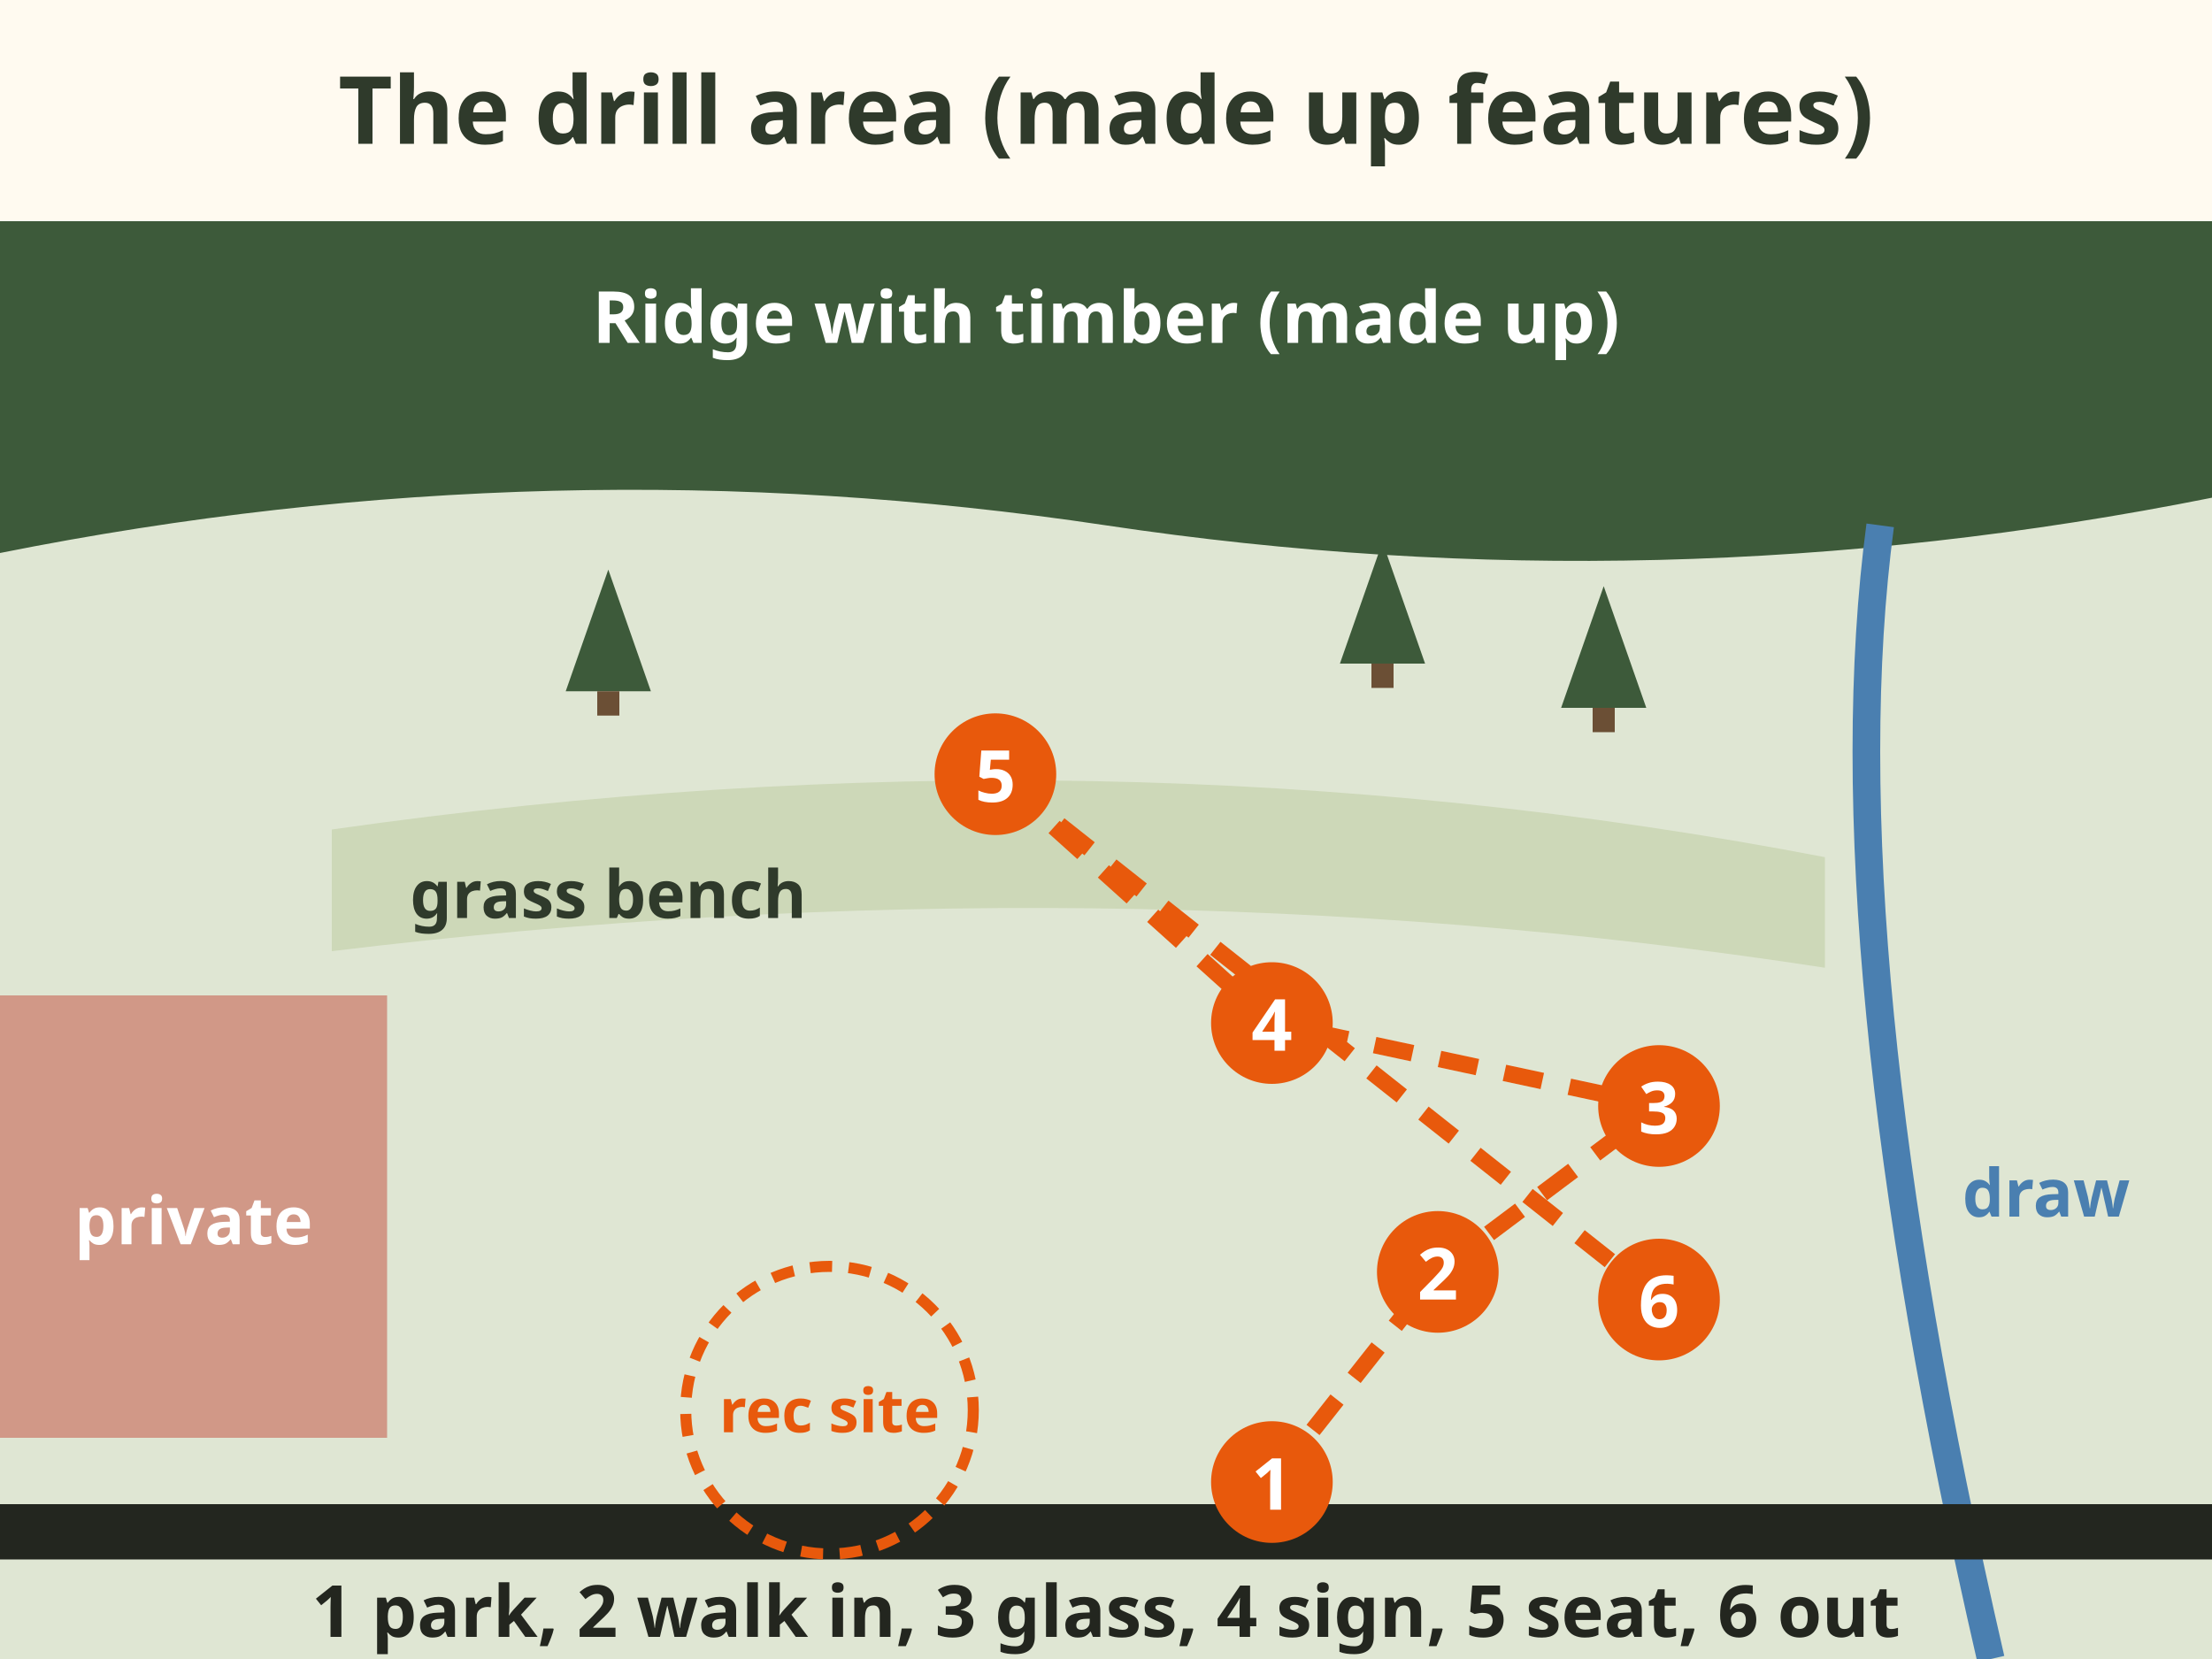
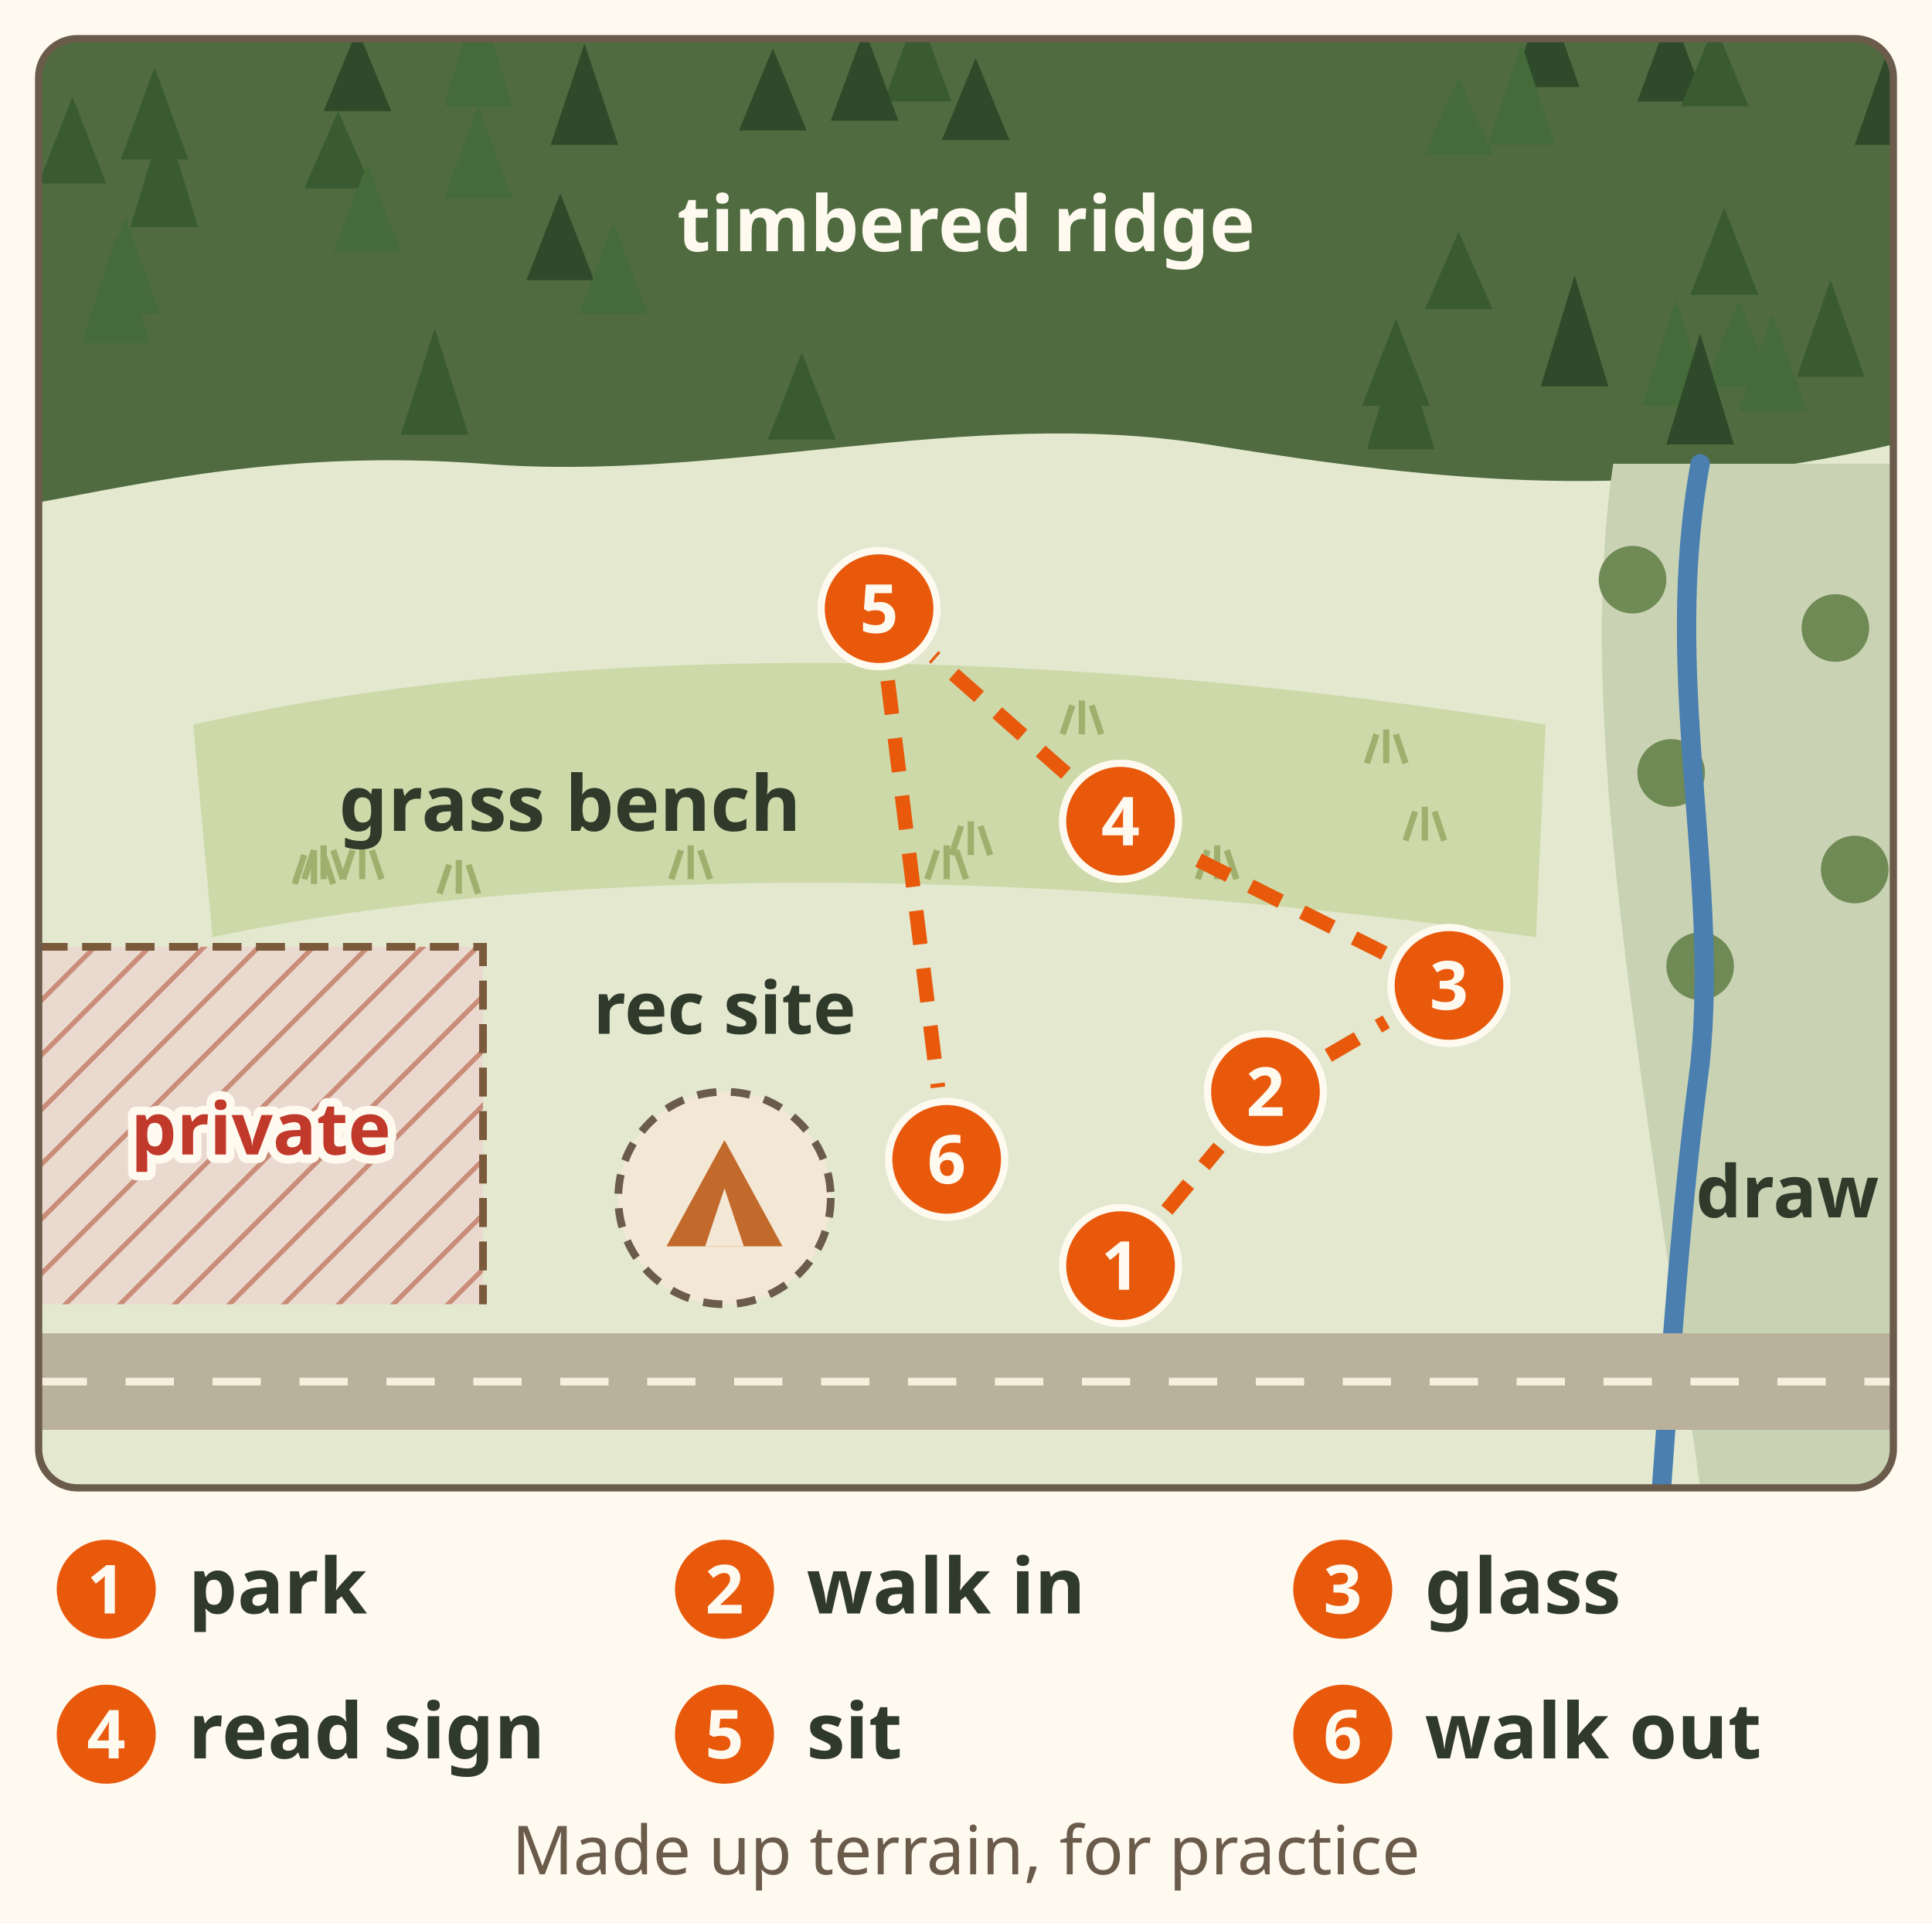
- <svg xmlns="http://www.w3.org/2000/svg" viewBox="0 0 400 300" role="img" aria-label="A made up drill area: timbered ridge at the top, a grass bench below it, a draw with a creek on the right, a private block on the left, a road at the bottom with a recreation site circle. Six numbered stops: 1 park, 2 walk in, 3 glass, 4 read sign, 5 seat, 6 walk out.">
-   <rect x="0" y="0" width="400" height="300" fill="#fffaf0" />
-   <text x="200.0" y="26" font-family="sans-serif" font-size="17" font-weight="bold" fill="#2f3a2b" text-anchor="middle">The drill area (made up features)</text>
-   <rect x="0" y="40" width="400" height="260" fill="#dfe6d3" />
-   <path d="M0 40 L400 40 L400 90 Q 300 110 200 95 Q 100 80 0 100 Z" fill="#3d5a3a" />
-   <text x="200" y="62" font-family="sans-serif" font-size="13" font-weight="bold" fill="#fff" text-anchor="middle">Ridge with timber (made up)</text>
-   <path d="M60 150 Q 200 130 330 155 L330 175 Q 200 155 60 172 Z" fill="#cdd8b8" />
-   <text x="110" y="166" font-family="sans-serif" font-size="12" font-weight="bold" fill="#2f3a2b" text-anchor="middle">grass bench</text>
-   <path d="M340 95 Q 330 170 360 300" stroke="#4a7fb0" stroke-width="5" fill="none" />
-   <text x="370" y="220" font-family="sans-serif" font-size="12" font-weight="bold" fill="#4a7fb0" text-anchor="middle">draw</text>
-   <rect x="0" y="180" width="70" height="80" fill="#c0392b" opacity=".45" />
-   <text x="35" y="225" font-family="sans-serif" font-size="12" font-weight="bold" fill="#fff" text-anchor="middle">private</text>
-   <rect x="0" y="272" width="400" height="10" fill="#23261f" />
-   <circle cx="150" cy="255" r="26" fill="none" stroke="#e8590c" stroke-width="2" stroke-dasharray="4 3" />
-   <text x="150" y="259" font-family="sans-serif" font-size="11" font-weight="bold" fill="#e8590c" text-anchor="middle">rec site</text>
-   <g>
-     <polygon points="102.3,125 110,103 117.7,125" fill="#3d5a3a" />
-     <rect x="108" y="125" width="4" height="4.4" fill="#6b4f35" />
+ <svg xmlns="http://www.w3.org/2000/svg" viewBox="0 0 400 398" font-family="sans-serif" role="img" aria-label="A made up drill area, drawn as a map. A timbered ridge across the top, a grass bench below it, a draw with a creek on the right, a fenced private block on the left, and a road along the bottom with a recreation site, a tent in a dashed circle. An orange route links six numbered stops: 1 park by the road, 2 walk in, 3 glass, 4 read sign on the bench, 5 sit at the timber edge, 6 walk out. The terrain is made up for practice.">
+   <rect width="400" height="398" fill="#fffaf0" />
+   <defs>
+     <clipPath id="rq-dr-overview-map">
+       <rect x="8" y="8" width="384" height="300" rx="8" />
+     </clipPath>
+     <pattern id="rq-dr-overview-hatch" width="8" height="8" patternUnits="userSpaceOnUse" patternTransform="rotate(45)">
+       <rect width="8" height="8" fill="#ead9cf" />
+       <line x1="0" y1="0" x2="0" y2="8" stroke="#c98d7a" stroke-width="2" />
+     </pattern>
+   </defs>
+   <g clip-path="url(#rq-dr-overview-map)">
+     <rect x="8" y="8" width="384" height="300" fill="#e3e8cf" />
+     <path d="M8 8 H392 V92 C340 104 300 100 250 92 C200 84 150 100 100 96 C60 93 30 100 8 104z" fill="#4f6b3f" />
+     <path d="M320 -2 L327 18 L313 18z" fill="#2f4a2a" />
+     <path d="M346 2 L353 21 L339 21z" fill="#2f4a2a" />
+     <path d="M190 2 L197 21 L183 21z" fill="#3a5a31" />
+     <path d="M355 5 L362 22 L348 22z" fill="#3a5a31" />
+     <path d="M99 -2 L106 22 L92 22z" fill="#456b3a" />
+     <path d="M74 6 L81 23 L67 23z" fill="#2f4a2a" />
+     <path d="M179 6 L186 25 L172 25z" fill="#2f4a2a" />
+     <path d="M160 10 L167 27 L153 27z" fill="#2f4a2a" />
+     <path d="M202 12 L209 29 L195 29z" fill="#2f4a2a" />
+     <path d="M121 9 L128 30 L114 30z" fill="#2f4a2a" />
+     <path d="M315 9 L322 30 L308 30z" fill="#456b3a" />
+     <path d="M391 10 L398 30 L384 30z" fill="#2f4a2a" />
+     <path d="M302 16 L309 32 L295 32z" fill="#456b3a" />
+     <path d="M32 14 L39 33 L25 33z" fill="#3a5a31" />
+     <path d="M15 20 L22 38 L8 38z" fill="#3a5a31" />
+     <path d="M70 23 L77 39 L63 39z" fill="#3a5a31" />
+     <path d="M99 22 L106 41 L92 41z" fill="#456b3a" />
+     <path d="M34 24 L41 47 L27 47z" fill="#3a5a31" />
+     <path d="M76 34 L83 52 L69 52z" fill="#456b3a" />
+     <path d="M116 40 L123 58 L109 58z" fill="#2f4a2a" />
+     <path d="M357 43 L364 61 L350 61z" fill="#3a5a31" />
+     <path d="M302 48 L309 64 L295 64z" fill="#3a5a31" />
+     <path d="M26 45 L33 65 L19 65z" fill="#456b3a" />
+     <path d="M127 46 L134 65 L120 65z" fill="#456b3a" />
+     <path d="M24 49 L31 71 L17 71z" fill="#456b3a" />
+     <path d="M379 58 L386 78 L372 78z" fill="#3a5a31" />
+     <path d="M360 62 L367 80 L353 80z" fill="#456b3a" />
+     <path d="M326 57 L333 80 L319 80z" fill="#2f4a2a" />
+     <path d="M347 62 L354 84 L340 84z" fill="#456b3a" />
+     <path d="M289 66 L296 84 L282 84z" fill="#3a5a31" />
+     <path d="M367 65 L374 85 L360 85z" fill="#456b3a" />
+     <path d="M90 68 L97 90 L83 90z" fill="#3a5a31" />
+     <path d="M166 73 L173 91 L159 91z" fill="#3a5a31" />
+     <path d="M352 69 L359 92 L345 92z" fill="#2f4a2a" />
+     <path d="M290 70 L297 93 L283 93z" fill="#3a5a31" />
+     <path d="M40 150 C120 132 220 134 320 150 L318 194 C220 180 120 178 44 194z" fill="#cdd9a8" />
+     <path d="M291 174 l2 -6 M295 174 l0 -7 M299 174 l-2 -6" stroke="#9fb06e" stroke-width="1.3" fill="none" />
+     <path d="M71 182 l2 -6 M75 182 l0 -7 M79 182 l-2 -6" stroke="#9fb06e" stroke-width="1.3" fill="none" />
+     <path d="M91 185 l2 -6 M95 185 l0 -7 M99 185 l-2 -6" stroke="#9fb06e" stroke-width="1.3" fill="none" />
+     <path d="M220 152 l2 -6 M224 152 l0 -7 M228 152 l-2 -6" stroke="#9fb06e" stroke-width="1.3" fill="none" />
+     <path d="M197 177 l2 -6 M201 177 l0 -7 M205 177 l-2 -6" stroke="#9fb06e" stroke-width="1.3" fill="none" />
+     <path d="M283 158 l2 -6 M287 158 l0 -7 M291 158 l-2 -6" stroke="#9fb06e" stroke-width="1.3" fill="none" />
+     <path d="M61 183 l2 -6 M65 183 l0 -7 M69 183 l-2 -6" stroke="#9fb06e" stroke-width="1.3" fill="none" />
+     <path d="M63 182 l2 -6 M67 182 l0 -7 M71 182 l-2 -6" stroke="#9fb06e" stroke-width="1.3" fill="none" />
+     <path d="M248 182 l2 -6 M252 182 l0 -7 M256 182 l-2 -6" stroke="#9fb06e" stroke-width="1.3" fill="none" />
+     <path d="M192 182 l2 -6 M196 182 l0 -7 M200 182 l-2 -6" stroke="#9fb06e" stroke-width="1.3" fill="none" />
+     <path d="M139 182 l2 -6 M143 182 l0 -7 M147 182 l-2 -6" stroke="#9fb06e" stroke-width="1.3" fill="none" />
+     <path d="M334 96 C326 150 340 220 352 308 H392 V96z" fill="#c9d3b4" />
+     <circle cx="338" cy="120" r="7" fill="#6f8a55" />
+     <circle cx="346" cy="160" r="7" fill="#6f8a55" />
+     <circle cx="352" cy="200" r="7" fill="#6f8a55" />
+     <circle cx="380" cy="130" r="7" fill="#6f8a55" />
+     <circle cx="384" cy="180" r="7" fill="#6f8a55" />
+     <path d="M352 96 C344 140 356 180 352 220 C348 250 346 280 344 308" fill="none" stroke="#4a7fb0" stroke-width="4" stroke-linecap="round" />
+     <rect x="8" y="196" width="92" height="74" fill="url(#rq-dr-overview-hatch)" />
+     <path d="M8 196 H100 V270" fill="none" stroke="#7a5a3a" stroke-width="1.6" stroke-dasharray="6 3" />
+     <text x="54" y="239" font-size="15" font-weight="bold" fill="#c0392b" text-anchor="middle" stroke="#fffaf0" stroke-width="3.5" paint-order="stroke" stroke-linejoin="round">private</text>
+     <rect x="8" y="276" width="384" height="20" fill="#b9b19c" />
+     <line x1="8" y1="286" x2="392" y2="286" stroke="#f5efdc" stroke-width="1.6" stroke-dasharray="10 8" />
+     <circle cx="150" cy="248" r="22" fill="#f3e8d5" stroke="#6b5b4b" stroke-width="1.6" stroke-dasharray="4 3" />
+     <path d="M138 258 L150 236 L162 258z" fill="#c26a2c" />
+     <path d="M150 246 L146 258 H154z" fill="#f3e8d5" />
+     <line x1="241.6" y1="250.5" x2="252.4" y2="237.5" stroke="#e8590c" stroke-width="3" stroke-dasharray="7 5" />
+     <line x1="275.0" y1="218.5" x2="287.0" y2="211.5" stroke="#e8590c" stroke-width="3" stroke-dasharray="7 5" />
+     <line x1="286.6" y1="197.3" x2="245.4" y2="176.7" stroke="#e8590c" stroke-width="3" stroke-dasharray="7 5" />
+     <line x1="220.7" y1="160.1" x2="193.3" y2="135.9" stroke="#e8590c" stroke-width="3" stroke-dasharray="7 5" />
+     <line x1="183.8" y1="140.9" x2="194.2" y2="225.1" stroke="#e8590c" stroke-width="3" stroke-dasharray="7 5" />
+     <circle cx="232.0" cy="262.0" r="12" fill="#e8590c" stroke="#fffaf0" stroke-width="1.5" />
+     <text x="232" y="267" font-size="14" font-weight="bold" fill="#fffaf0" text-anchor="middle">1</text>
+     <circle cx="262.0" cy="226.0" r="12" fill="#e8590c" stroke="#fffaf0" stroke-width="1.5" />
+     <text x="262" y="231" font-size="14" font-weight="bold" fill="#fffaf0" text-anchor="middle">2</text>
+     <circle cx="300.0" cy="204.0" r="12" fill="#e8590c" stroke="#fffaf0" stroke-width="1.5" />
+     <text x="300" y="209" font-size="14" font-weight="bold" fill="#fffaf0" text-anchor="middle">3</text>
+     <circle cx="232.0" cy="170.0" r="12" fill="#e8590c" stroke="#fffaf0" stroke-width="1.5" />
+     <text x="232" y="175" font-size="14" font-weight="bold" fill="#fffaf0" text-anchor="middle">4</text>
+     <circle cx="182.0" cy="126.0" r="12" fill="#e8590c" stroke="#fffaf0" stroke-width="1.5" />
+     <text x="182" y="131" font-size="14" font-weight="bold" fill="#fffaf0" text-anchor="middle">5</text>
+     <circle cx="196.0" cy="240.0" r="12" fill="#e8590c" stroke="#fffaf0" stroke-width="1.5" />
+     <text x="196" y="245" font-size="14" font-weight="bold" fill="#fffaf0" text-anchor="middle">6</text>
  </g>
-   <g>
-     <polygon points="242.3,120 250,98 257.7,120" fill="#3d5a3a" />
-     <rect x="248" y="120" width="4" height="4.4" fill="#6b4f35" />
-   </g>
-   <g>
-     <polygon points="282.3,128 290,106 297.7,128" fill="#3d5a3a" />
-     <rect x="288" y="128" width="4" height="4.4" fill="#6b4f35" />
-   </g>
-   <polyline points="230,268 260,230 300,200 230,185 180,140 300,235" fill="none" stroke="#e8590c" stroke-width="3" stroke-dasharray="7 5" />
-   <circle cx="230" cy="268" r="11" fill="#e8590c" />
-   <text x="230" y="273" font-family="sans-serif" font-size="13" font-weight="bold" fill="#fff" text-anchor="middle">1</text>
-   <circle cx="260" cy="230" r="11" fill="#e8590c" />
-   <text x="260" y="235" font-family="sans-serif" font-size="13" font-weight="bold" fill="#fff" text-anchor="middle">2</text>
-   <circle cx="300" cy="200" r="11" fill="#e8590c" />
-   <text x="300" y="205" font-family="sans-serif" font-size="13" font-weight="bold" fill="#fff" text-anchor="middle">3</text>
-   <circle cx="230" cy="185" r="11" fill="#e8590c" />
-   <text x="230" y="190" font-family="sans-serif" font-size="13" font-weight="bold" fill="#fff" text-anchor="middle">4</text>
-   <circle cx="180" cy="140" r="11" fill="#e8590c" />
-   <text x="180" y="145" font-family="sans-serif" font-size="13" font-weight="bold" fill="#fff" text-anchor="middle">5</text>
-   <circle cx="300" cy="235" r="11" fill="#e8590c" />
-   <text x="300" y="240" font-family="sans-serif" font-size="13" font-weight="bold" fill="#fff" text-anchor="middle">6</text>
-   <text x="200" y="296" font-family="sans-serif" font-size="13" font-weight="bold" fill="#23261f" text-anchor="middle">1 park, 2 walk in, 3 glass, 4 sign, 5 seat, 6 out</text>
+   <rect x="8" y="8" width="384" height="300" rx="8" fill="none" stroke="#6b5b4b" stroke-width="1.5" />
+   <text x="200" y="52" font-size="16" font-weight="bold" fill="#fffaf0" text-anchor="middle">timbered ridge</text>
+   <text x="118" y="172" font-size="16" font-weight="bold" fill="#2f3a2b" text-anchor="middle">grass bench</text>
+   <text x="150" y="214" font-size="15" font-weight="bold" fill="#2f3a2b" text-anchor="middle">rec site</text>
+   <text x="389" y="252" font-size="15" font-weight="bold" fill="#2f3a2b" text-anchor="end">draw</text>
+   <circle cx="22.0" cy="329.0" r="11" fill="#e8590c" stroke="#fffaf0" stroke-width="1.5" />
+   <text x="22" y="334" font-size="14" font-weight="bold" fill="#fffaf0" text-anchor="middle">1</text>
+   <text x="39" y="334" font-size="16" font-weight="bold" fill="#2f3a2b">park</text>
+   <circle cx="150.0" cy="329.0" r="11" fill="#e8590c" stroke="#fffaf0" stroke-width="1.5" />
+   <text x="150" y="334" font-size="14" font-weight="bold" fill="#fffaf0" text-anchor="middle">2</text>
+   <text x="167" y="334" font-size="16" font-weight="bold" fill="#2f3a2b">walk in</text>
+   <circle cx="278.0" cy="329.0" r="11" fill="#e8590c" stroke="#fffaf0" stroke-width="1.5" />
+   <text x="278" y="334" font-size="14" font-weight="bold" fill="#fffaf0" text-anchor="middle">3</text>
+   <text x="295" y="334" font-size="16" font-weight="bold" fill="#2f3a2b">glass</text>
+   <circle cx="22.0" cy="359.0" r="11" fill="#e8590c" stroke="#fffaf0" stroke-width="1.5" />
+   <text x="22" y="364" font-size="14" font-weight="bold" fill="#fffaf0" text-anchor="middle">4</text>
+   <text x="39" y="364" font-size="16" font-weight="bold" fill="#2f3a2b">read sign</text>
+   <circle cx="150.0" cy="359.0" r="11" fill="#e8590c" stroke="#fffaf0" stroke-width="1.5" />
+   <text x="150" y="364" font-size="14" font-weight="bold" fill="#fffaf0" text-anchor="middle">5</text>
+   <text x="167" y="364" font-size="16" font-weight="bold" fill="#2f3a2b">sit</text>
+   <circle cx="278.0" cy="359.0" r="11" fill="#e8590c" stroke="#fffaf0" stroke-width="1.5" />
+   <text x="278" y="364" font-size="14" font-weight="bold" fill="#fffaf0" text-anchor="middle">6</text>
+   <text x="295" y="364" font-size="16" font-weight="bold" fill="#2f3a2b">walk out</text>
+   <text x="200" y="388" font-size="14" fill="#6b5b4b" text-anchor="middle">Made up terrain, for practice</text>
</svg>
